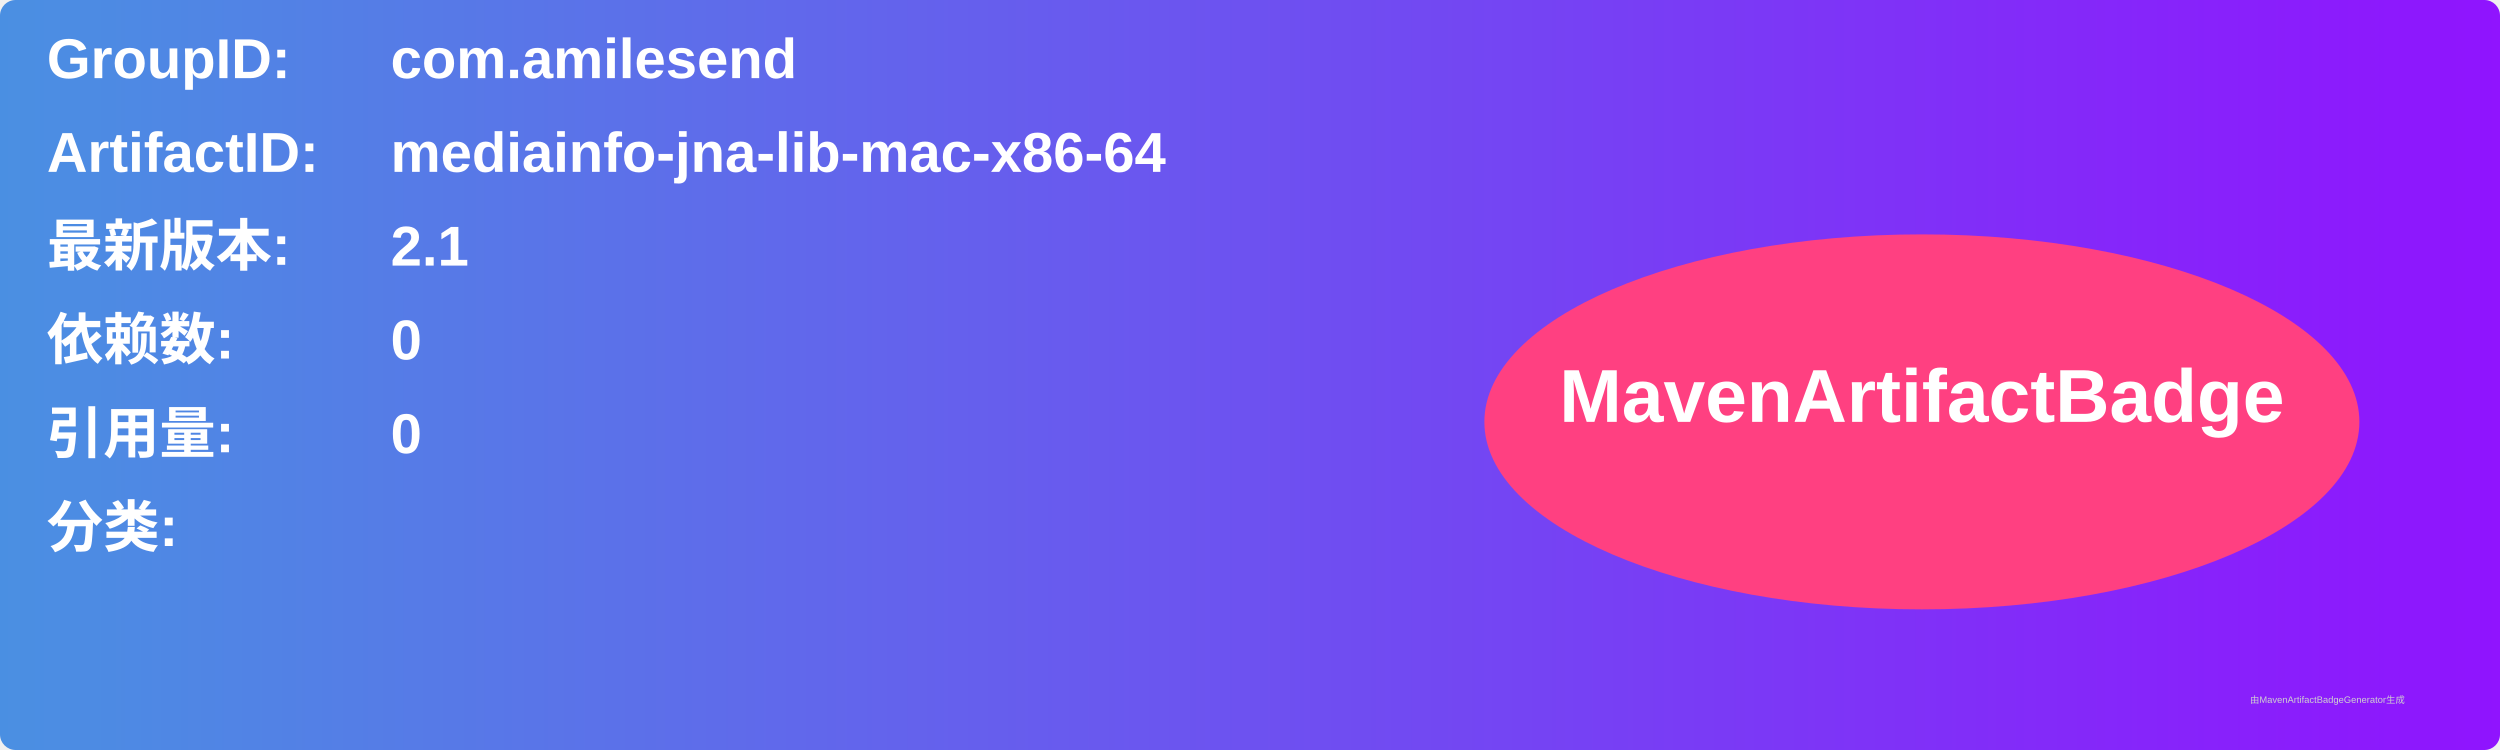
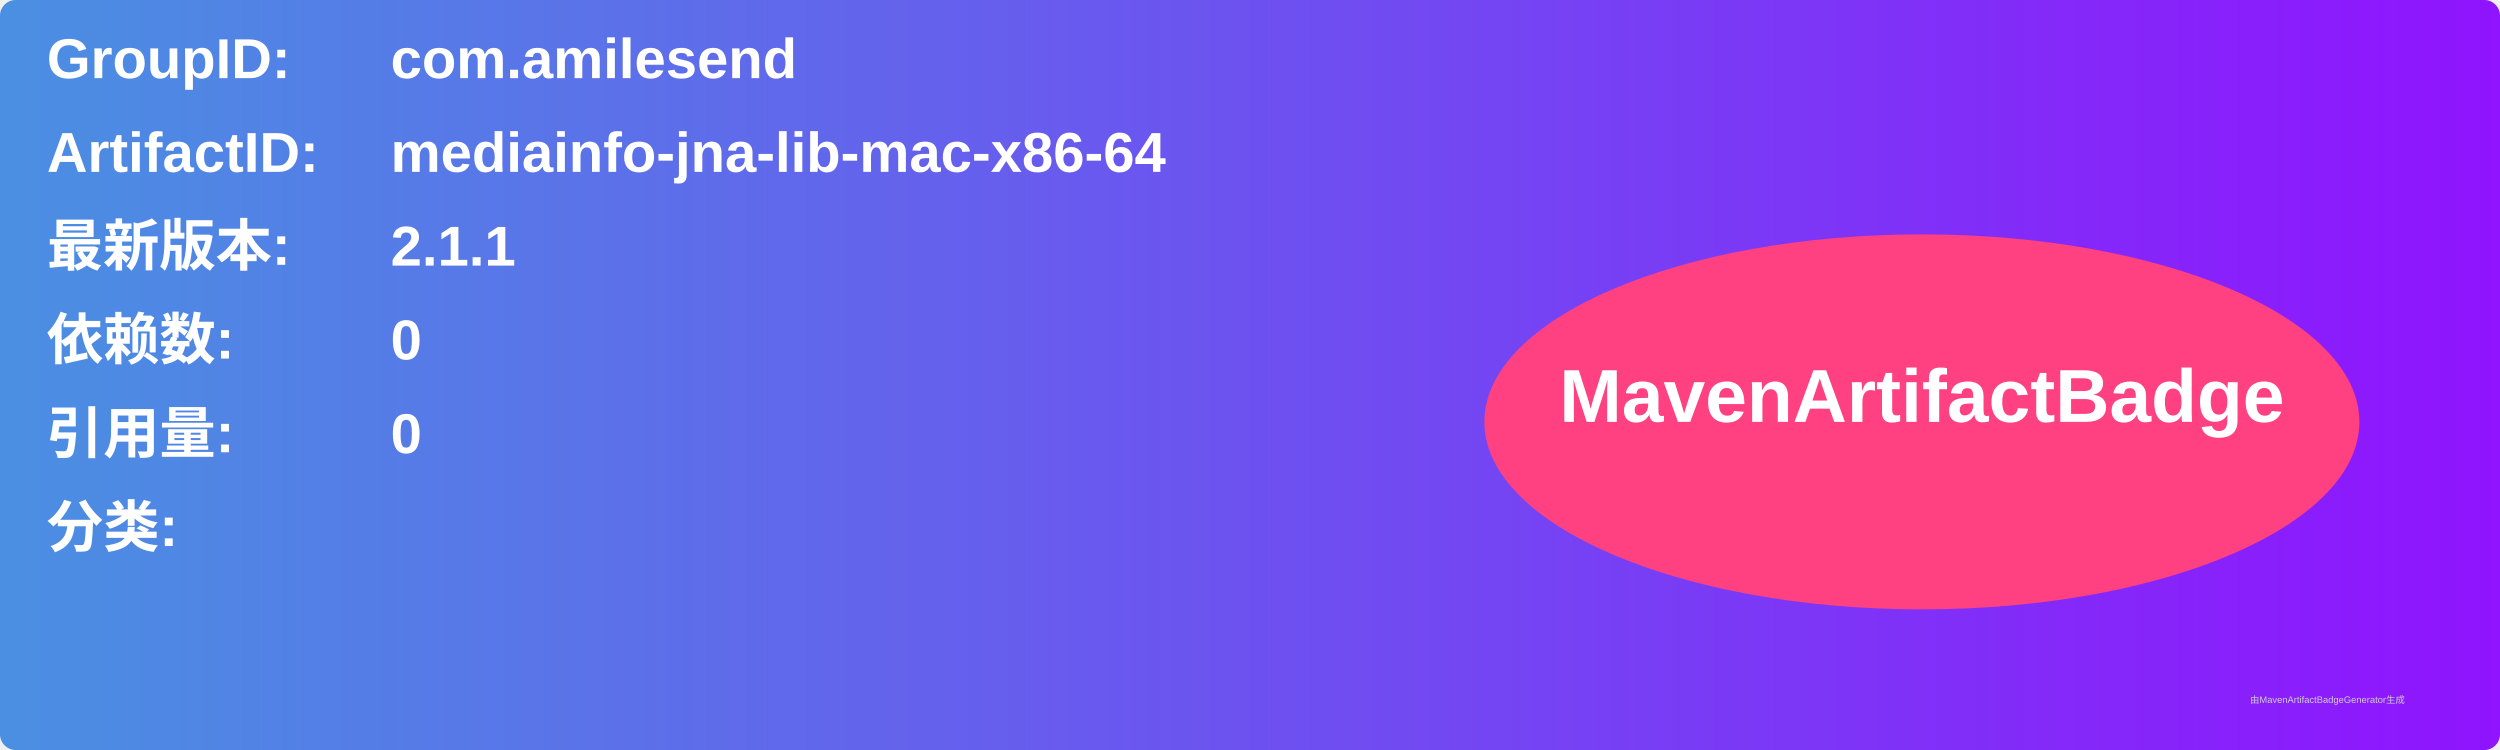
<svg xmlns="http://www.w3.org/2000/svg" width="800" height="240" viewBox="0 0 800 240">
  <linearGradient id="grad" x1="0%" y1="0%" x2="100%" y2="0%">
    <stop offset="0%" stop-color="#4a90e2" />
    <stop offset="100%" stop-color="#9013fe" />
  </linearGradient>
  <rect width="100%" height="100%" rx="5" ry="5" fill="url(#grad)" />
  <g transform="translate(15, 15)">
    <text x="0" y="10" font-family="Arial" font-size="18" fill="white" font-weight="bold" width="260">GroupID:</text>
    <text x="110" y="10" font-family="Arial" font-size="18" fill="white" font-weight="bold" width="460">com.amilesend</text>
    <text x="0" y="40" font-family="Arial" font-size="18" fill="white" font-weight="bold" width="260">ArtifactID:</text>
    <text x="110" y="40" font-family="Arial" font-size="18" fill="white" font-weight="bold" width="460">mediainfo-jna-lib-mac-x86-64</text>
    <text x="0" y="70" font-family="Arial" font-size="18" fill="white" font-weight="bold">最新版本:</text>
    <text x="110" y="70" font-family="Arial" font-size="18" fill="white" font-weight="bold">
-       <tspan font-weight="bold">2.1</tspan>
+       <tspan font-weight="bold">2.1.1</tspan>
    </text>
    <text x="0" y="100" font-family="Arial" font-size="18" fill="white" font-weight="bold">依赖数: </text>
    <text x="110" y="100" font-family="Arial" font-size="18" fill="white">
      <tspan font-weight="bold">0</tspan>
    </text>
    <text x="0" y="130" font-family="Arial" font-size="18" fill="white" font-weight="bold">引用量: </text>
    <text x="110" y="130" font-family="Arial" font-size="18" fill="white">
      <tspan font-weight="bold">0</tspan>
    </text>
    <text x="0" y="160" font-family="Arial" font-size="18" fill="white" font-weight="bold">分类:</text>
    <text x="10" y="190" font-family="Arial" font-size="10" fill="white">
      <tspan font-weight="bold" />
    </text>
    <ellipse cx="600" cy="120" rx="140" ry="60" fill="#ff4081" />
    <text x="600" y="120" text-anchor="middle" font-family="Arial" font-size="24" fill="white" font-weight="bold">MavenArtifactBadge</text>
  </g>
  <text x="720" y="225" font-family="Arial" font-size="3" fill="#d0d0d0">由MavenArtifactBadgeGenerator生成</text>
</svg>
